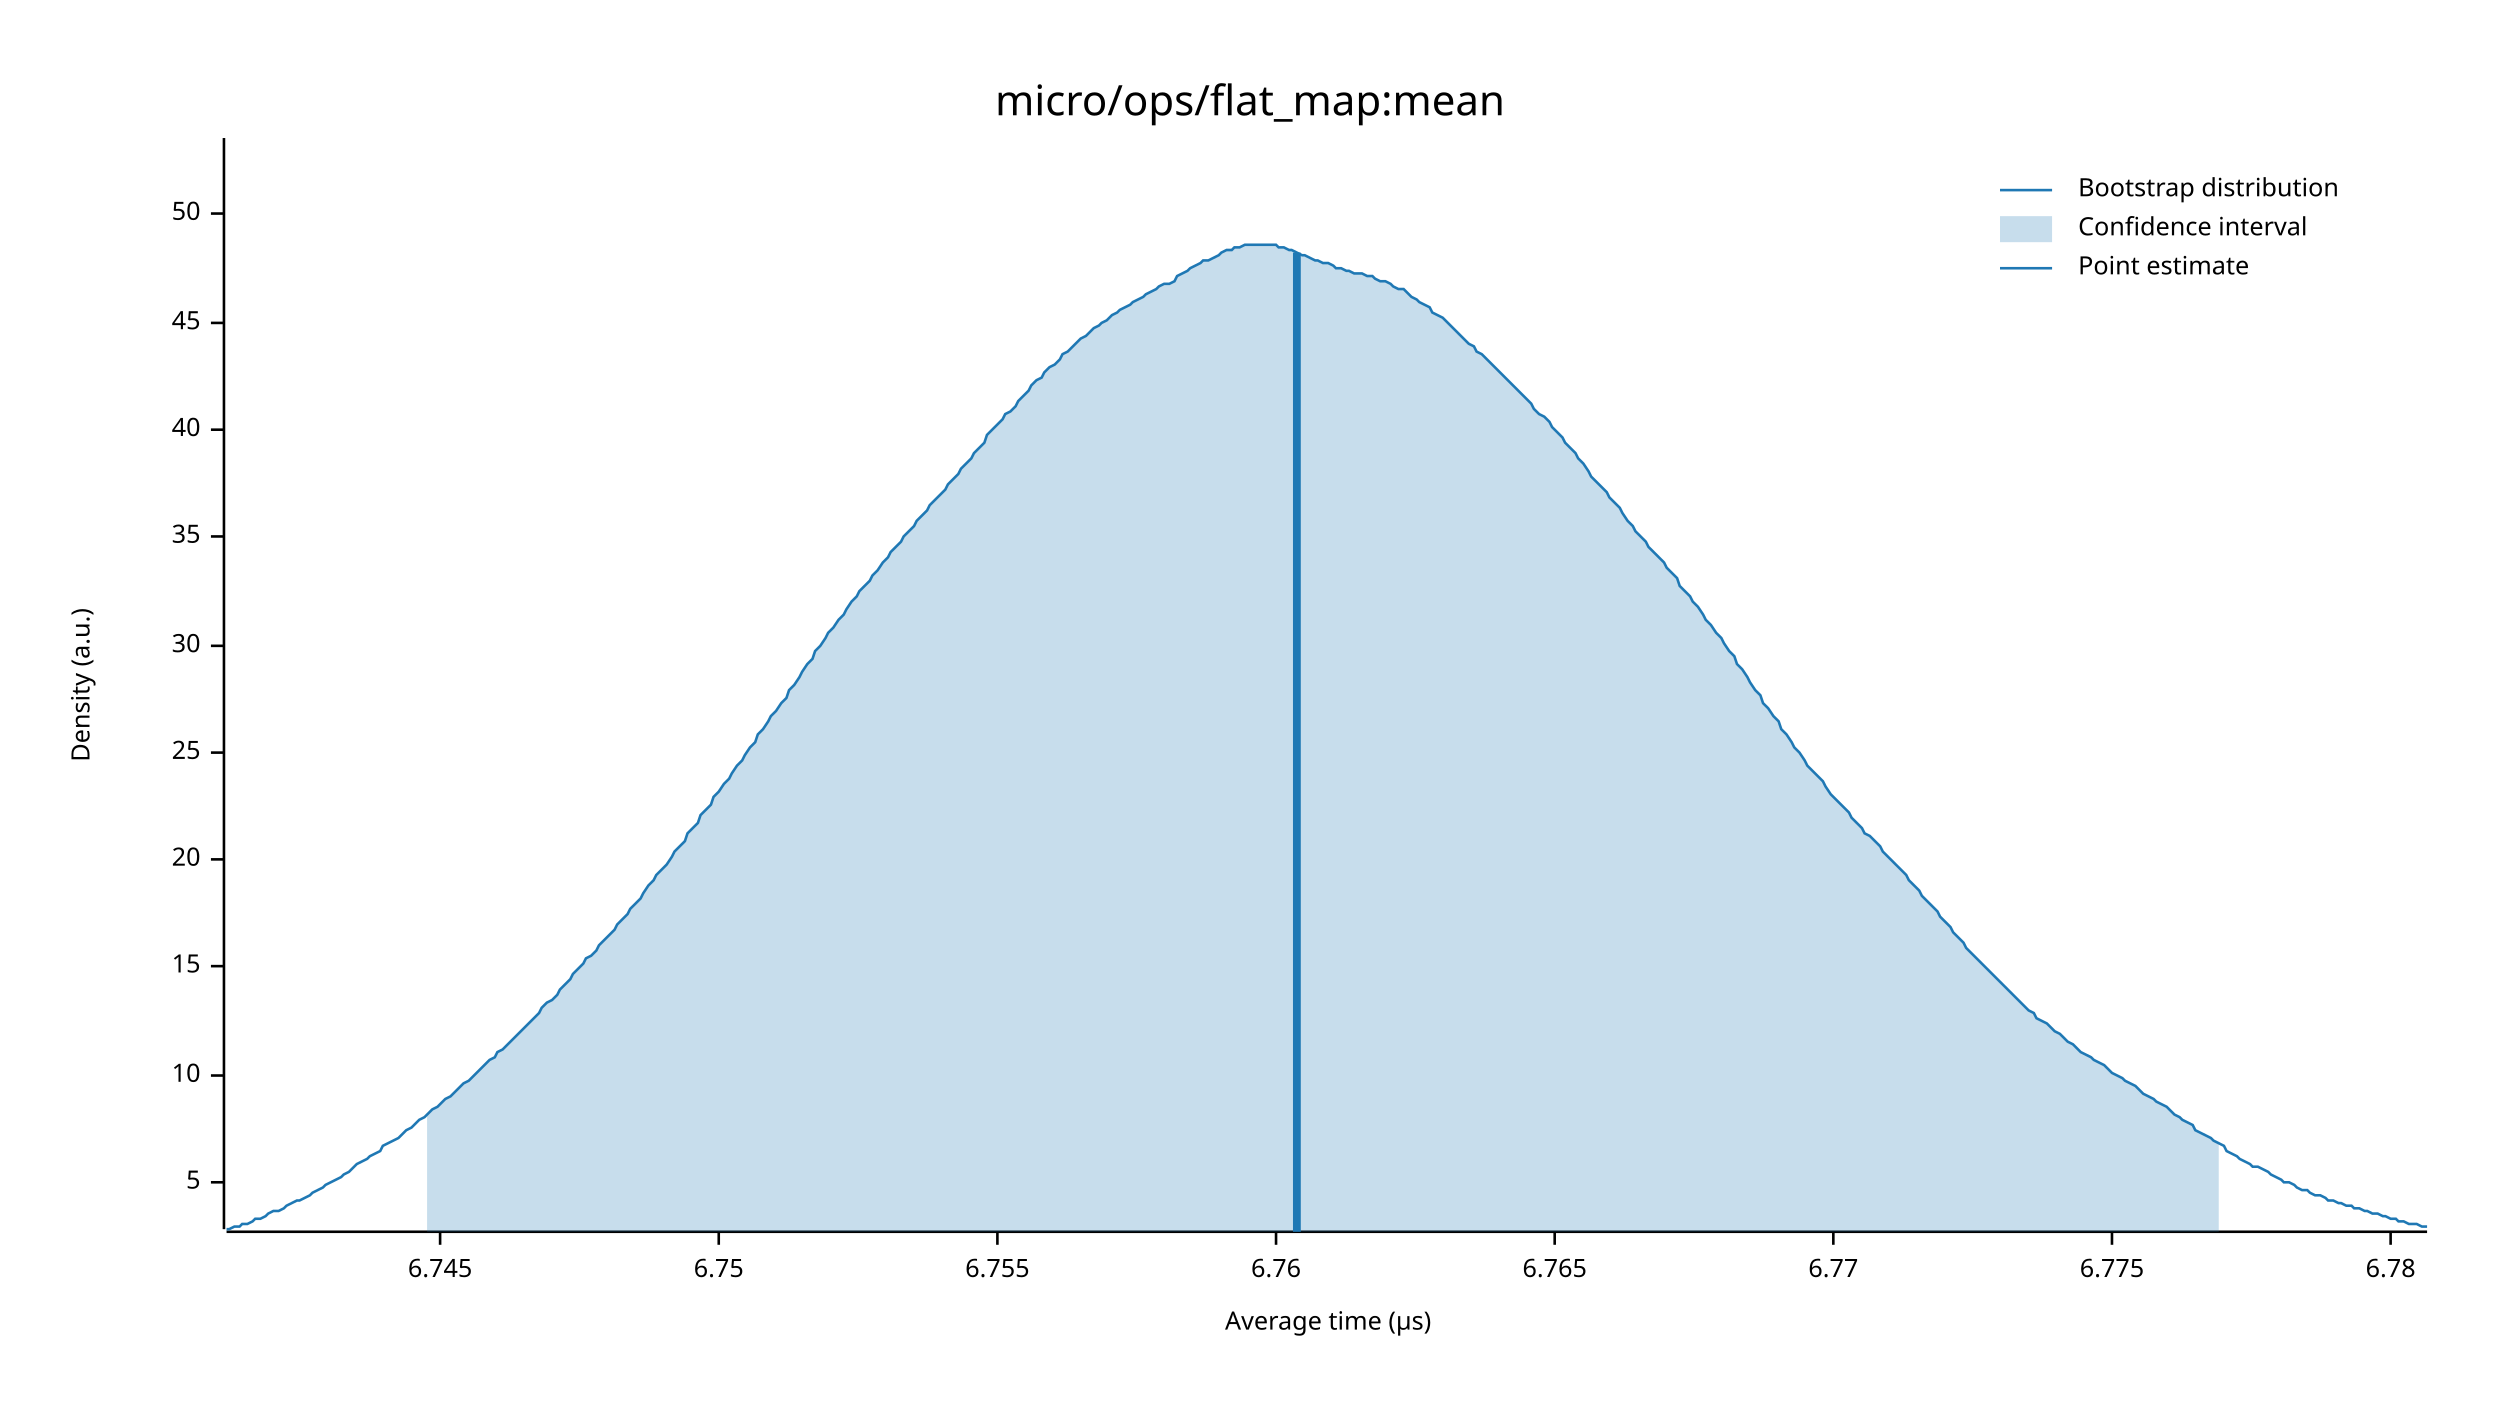
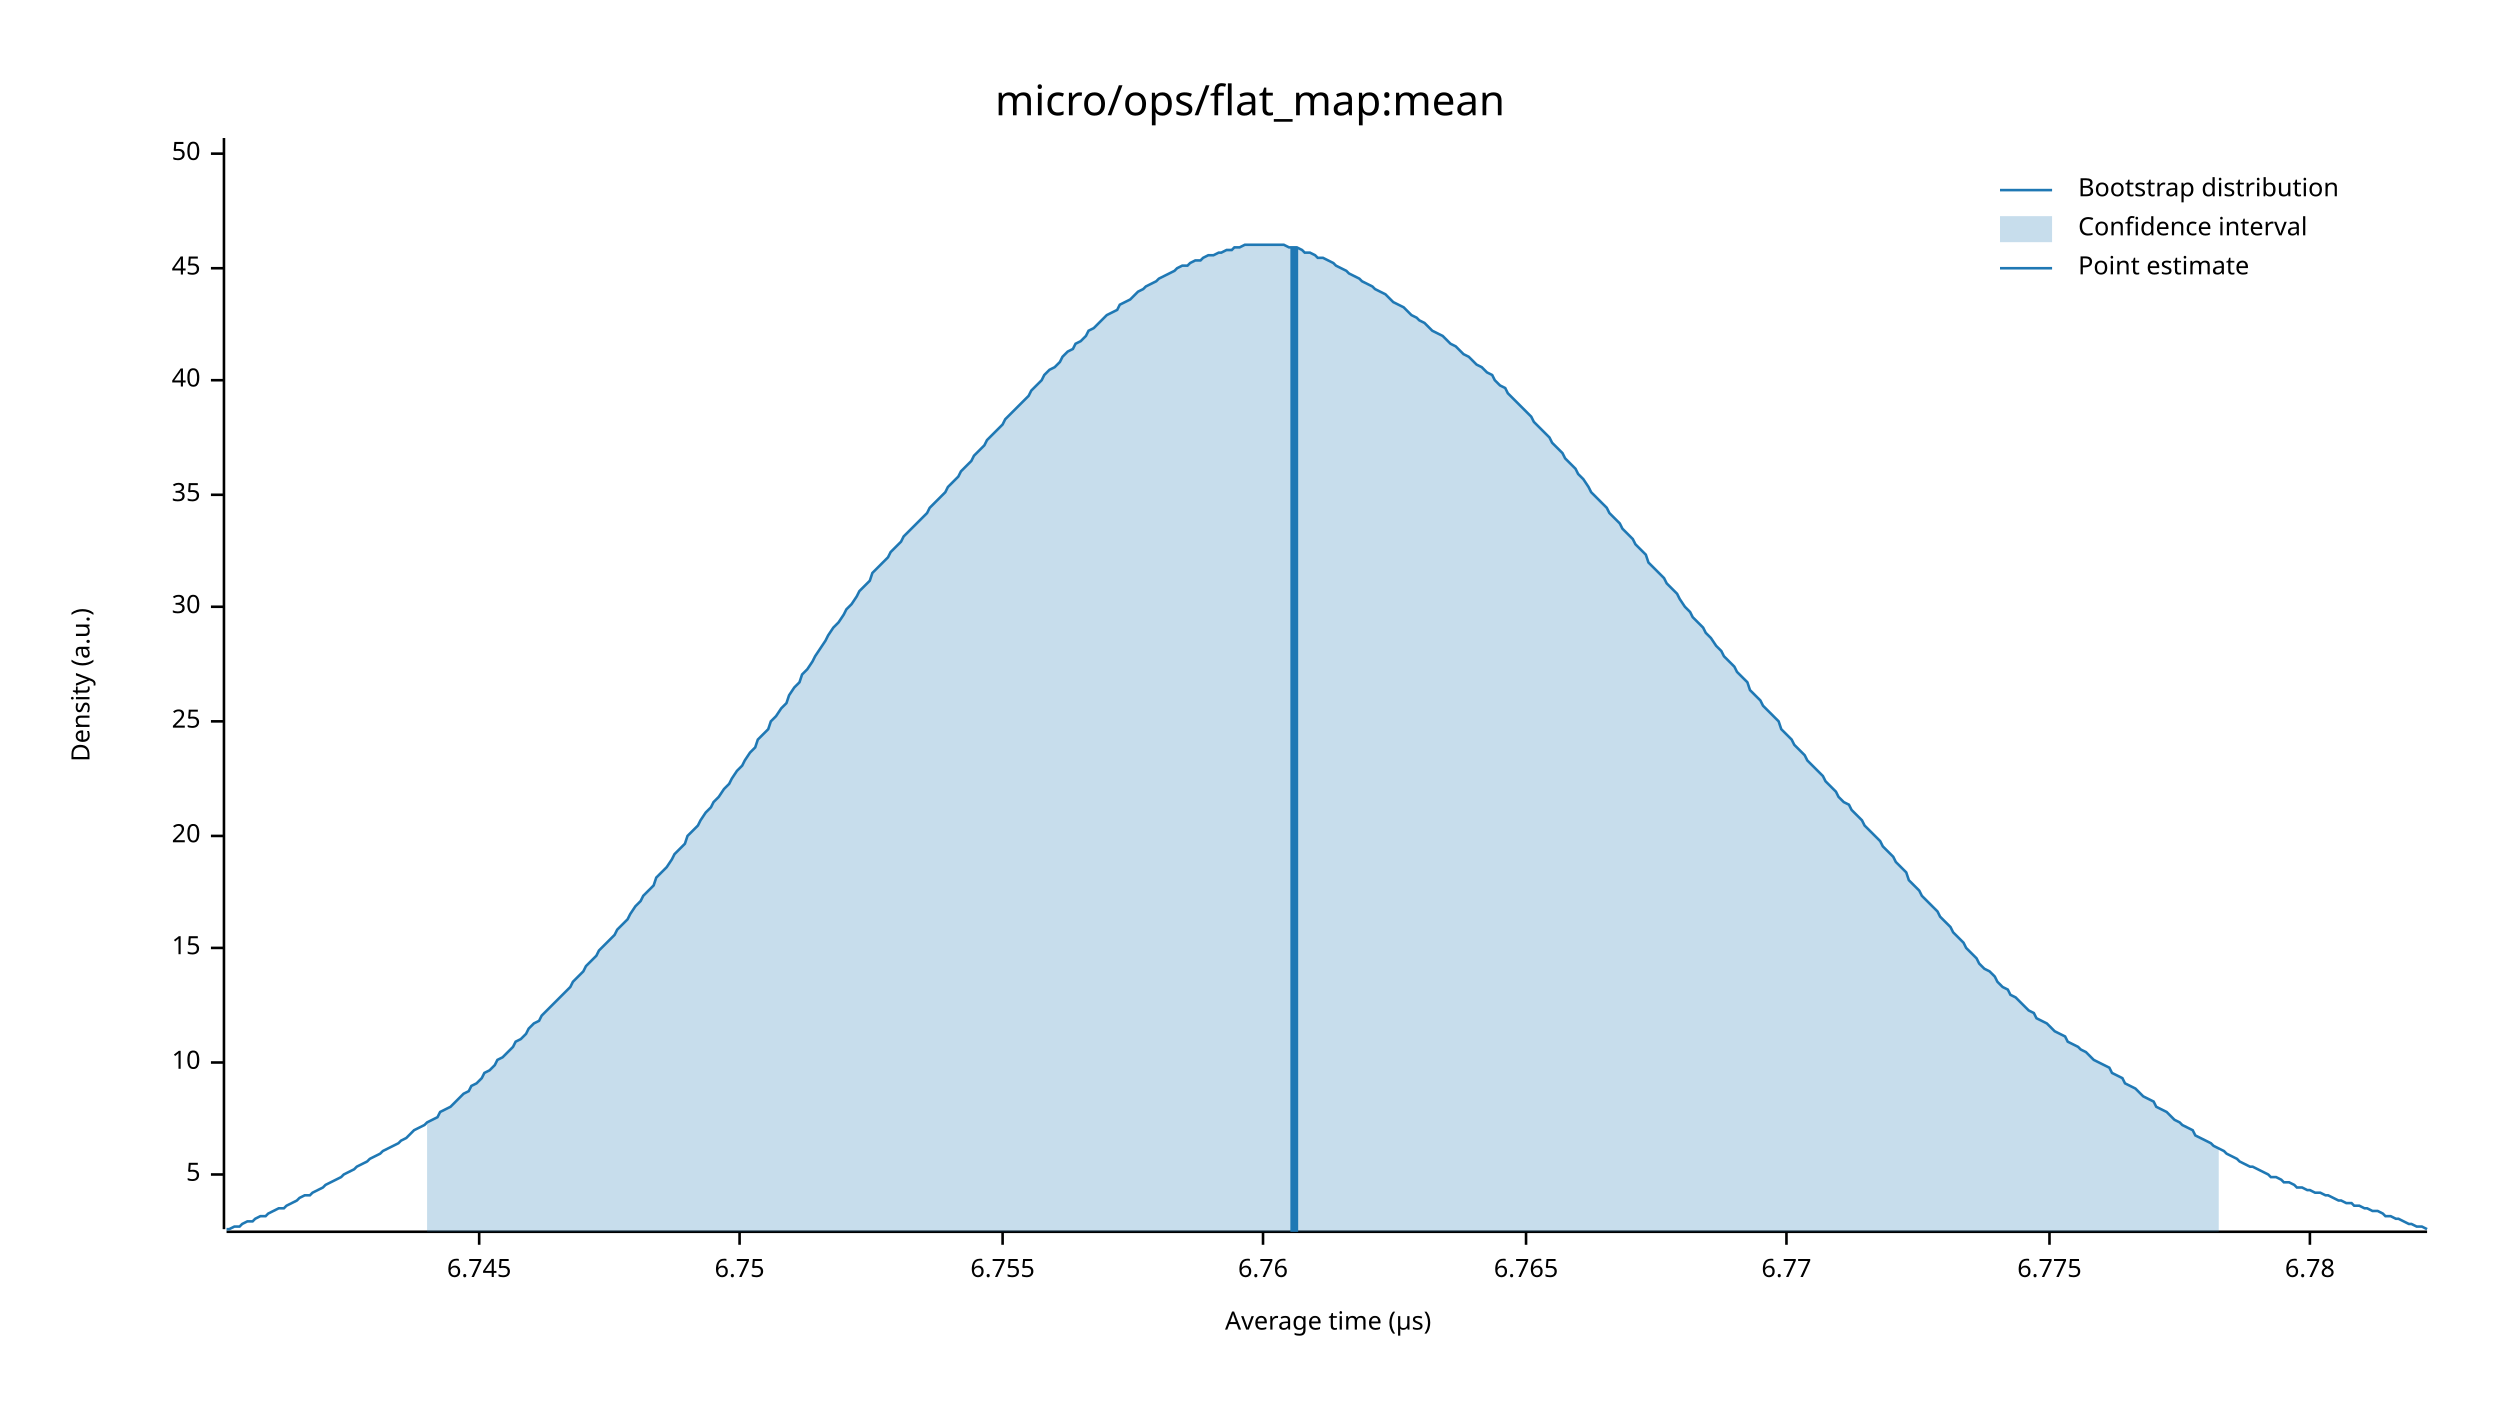
<svg xmlns="http://www.w3.org/2000/svg" width="960" height="540" viewBox="0 0 960 540">
  <text x="480" y="32" dy="0.76em" text-anchor="middle" font-family="sans-serif" font-size="16.129" opacity="1" fill="#000000">
micro/ops/flat_map:mean
</text>
  <text x="27" y="263" dy="0.76em" text-anchor="middle" font-family="sans-serif" font-size="9.677" opacity="1" fill="#000000" transform="rotate(270, 27, 263)">
Density (a.u.)
</text>
  <text x="510" y="513" dy="-0.5ex" text-anchor="middle" font-family="sans-serif" font-size="9.677" opacity="1" fill="#000000">
Average time (µs)
</text>
  <polyline fill="none" opacity="1" stroke="#000000" stroke-width="1" points="86,53 86,472 " />
-   <text x="77" y="454" dy="0.5ex" text-anchor="end" font-family="sans-serif" font-size="9.677" opacity="1" fill="#000000">
+   <text x="77" y="451" dy="0.5ex" text-anchor="end" font-family="sans-serif" font-size="9.677" opacity="1" fill="#000000">
5
</text>
-   <polyline fill="none" opacity="1" stroke="#000000" stroke-width="1" points="81,454 86,454 " />
-   <text x="77" y="413" dy="0.5ex" text-anchor="end" font-family="sans-serif" font-size="9.677" opacity="1" fill="#000000">
+   <polyline fill="none" opacity="1" stroke="#000000" stroke-width="1" points="81,451 86,451 " />
+   <text x="77" y="408" dy="0.5ex" text-anchor="end" font-family="sans-serif" font-size="9.677" opacity="1" fill="#000000">
10
</text>
-   <polyline fill="none" opacity="1" stroke="#000000" stroke-width="1" points="81,413 86,413 " />
-   <text x="77" y="371" dy="0.5ex" text-anchor="end" font-family="sans-serif" font-size="9.677" opacity="1" fill="#000000">
+   <polyline fill="none" opacity="1" stroke="#000000" stroke-width="1" points="81,408 86,408 " />
+   <text x="77" y="364" dy="0.5ex" text-anchor="end" font-family="sans-serif" font-size="9.677" opacity="1" fill="#000000">
15
</text>
-   <polyline fill="none" opacity="1" stroke="#000000" stroke-width="1" points="81,371 86,371 " />
-   <text x="77" y="330" dy="0.5ex" text-anchor="end" font-family="sans-serif" font-size="9.677" opacity="1" fill="#000000">
+   <polyline fill="none" opacity="1" stroke="#000000" stroke-width="1" points="81,364 86,364 " />
+   <text x="77" y="321" dy="0.5ex" text-anchor="end" font-family="sans-serif" font-size="9.677" opacity="1" fill="#000000">
20
</text>
-   <polyline fill="none" opacity="1" stroke="#000000" stroke-width="1" points="81,330 86,330 " />
-   <text x="77" y="289" dy="0.5ex" text-anchor="end" font-family="sans-serif" font-size="9.677" opacity="1" fill="#000000">
+   <polyline fill="none" opacity="1" stroke="#000000" stroke-width="1" points="81,321 86,321 " />
+   <text x="77" y="277" dy="0.5ex" text-anchor="end" font-family="sans-serif" font-size="9.677" opacity="1" fill="#000000">
25
</text>
-   <polyline fill="none" opacity="1" stroke="#000000" stroke-width="1" points="81,289 86,289 " />
-   <text x="77" y="248" dy="0.5ex" text-anchor="end" font-family="sans-serif" font-size="9.677" opacity="1" fill="#000000">
+   <polyline fill="none" opacity="1" stroke="#000000" stroke-width="1" points="81,277 86,277 " />
+   <text x="77" y="233" dy="0.5ex" text-anchor="end" font-family="sans-serif" font-size="9.677" opacity="1" fill="#000000">
30
</text>
-   <polyline fill="none" opacity="1" stroke="#000000" stroke-width="1" points="81,248 86,248 " />
-   <text x="77" y="206" dy="0.5ex" text-anchor="end" font-family="sans-serif" font-size="9.677" opacity="1" fill="#000000">
+   <polyline fill="none" opacity="1" stroke="#000000" stroke-width="1" points="81,233 86,233 " />
+   <text x="77" y="190" dy="0.5ex" text-anchor="end" font-family="sans-serif" font-size="9.677" opacity="1" fill="#000000">
35
</text>
-   <polyline fill="none" opacity="1" stroke="#000000" stroke-width="1" points="81,206 86,206 " />
-   <text x="77" y="165" dy="0.5ex" text-anchor="end" font-family="sans-serif" font-size="9.677" opacity="1" fill="#000000">
+   <polyline fill="none" opacity="1" stroke="#000000" stroke-width="1" points="81,190 86,190 " />
+   <text x="77" y="146" dy="0.5ex" text-anchor="end" font-family="sans-serif" font-size="9.677" opacity="1" fill="#000000">
40
</text>
-   <polyline fill="none" opacity="1" stroke="#000000" stroke-width="1" points="81,165 86,165 " />
-   <text x="77" y="124" dy="0.5ex" text-anchor="end" font-family="sans-serif" font-size="9.677" opacity="1" fill="#000000">
+   <polyline fill="none" opacity="1" stroke="#000000" stroke-width="1" points="81,146 86,146 " />
+   <text x="77" y="103" dy="0.5ex" text-anchor="end" font-family="sans-serif" font-size="9.677" opacity="1" fill="#000000">
45
</text>
-   <polyline fill="none" opacity="1" stroke="#000000" stroke-width="1" points="81,124 86,124 " />
-   <text x="77" y="82" dy="0.5ex" text-anchor="end" font-family="sans-serif" font-size="9.677" opacity="1" fill="#000000">
+   <polyline fill="none" opacity="1" stroke="#000000" stroke-width="1" points="81,103 86,103 " />
+   <text x="77" y="59" dy="0.5ex" text-anchor="end" font-family="sans-serif" font-size="9.677" opacity="1" fill="#000000">
50
</text>
-   <polyline fill="none" opacity="1" stroke="#000000" stroke-width="1" points="81,82 86,82 " />
+   <polyline fill="none" opacity="1" stroke="#000000" stroke-width="1" points="81,59 86,59 " />
  <polyline fill="none" opacity="1" stroke="#000000" stroke-width="1" points="87,473 932,473 " />
-   <text x="169" y="483" dy="0.76em" text-anchor="middle" font-family="sans-serif" font-size="9.677" opacity="1" fill="#000000">
+   <text x="184" y="483" dy="0.76em" text-anchor="middle" font-family="sans-serif" font-size="9.677" opacity="1" fill="#000000">
6.745
</text>
-   <polyline fill="none" opacity="1" stroke="#000000" stroke-width="1" points="169,473 169,478 " />
-   <text x="276" y="483" dy="0.76em" text-anchor="middle" font-family="sans-serif" font-size="9.677" opacity="1" fill="#000000">
+   <polyline fill="none" opacity="1" stroke="#000000" stroke-width="1" points="184,473 184,478 " />
+   <text x="284" y="483" dy="0.76em" text-anchor="middle" font-family="sans-serif" font-size="9.677" opacity="1" fill="#000000">
6.75
</text>
-   <polyline fill="none" opacity="1" stroke="#000000" stroke-width="1" points="276,473 276,478 " />
-   <text x="383" y="483" dy="0.76em" text-anchor="middle" font-family="sans-serif" font-size="9.677" opacity="1" fill="#000000">
+   <polyline fill="none" opacity="1" stroke="#000000" stroke-width="1" points="284,473 284,478 " />
+   <text x="385" y="483" dy="0.76em" text-anchor="middle" font-family="sans-serif" font-size="9.677" opacity="1" fill="#000000">
6.755
</text>
-   <polyline fill="none" opacity="1" stroke="#000000" stroke-width="1" points="383,473 383,478 " />
-   <text x="490" y="483" dy="0.76em" text-anchor="middle" font-family="sans-serif" font-size="9.677" opacity="1" fill="#000000">
+   <polyline fill="none" opacity="1" stroke="#000000" stroke-width="1" points="385,473 385,478 " />
+   <text x="485" y="483" dy="0.76em" text-anchor="middle" font-family="sans-serif" font-size="9.677" opacity="1" fill="#000000">
6.76
</text>
-   <polyline fill="none" opacity="1" stroke="#000000" stroke-width="1" points="490,473 490,478 " />
-   <text x="597" y="483" dy="0.76em" text-anchor="middle" font-family="sans-serif" font-size="9.677" opacity="1" fill="#000000">
+   <polyline fill="none" opacity="1" stroke="#000000" stroke-width="1" points="485,473 485,478 " />
+   <text x="586" y="483" dy="0.76em" text-anchor="middle" font-family="sans-serif" font-size="9.677" opacity="1" fill="#000000">
6.765
</text>
-   <polyline fill="none" opacity="1" stroke="#000000" stroke-width="1" points="597,473 597,478 " />
-   <text x="704" y="483" dy="0.76em" text-anchor="middle" font-family="sans-serif" font-size="9.677" opacity="1" fill="#000000">
+   <polyline fill="none" opacity="1" stroke="#000000" stroke-width="1" points="586,473 586,478 " />
+   <text x="686" y="483" dy="0.76em" text-anchor="middle" font-family="sans-serif" font-size="9.677" opacity="1" fill="#000000">
6.77
</text>
-   <polyline fill="none" opacity="1" stroke="#000000" stroke-width="1" points="704,473 704,478 " />
-   <text x="811" y="483" dy="0.76em" text-anchor="middle" font-family="sans-serif" font-size="9.677" opacity="1" fill="#000000">
+   <polyline fill="none" opacity="1" stroke="#000000" stroke-width="1" points="686,473 686,478 " />
+   <text x="787" y="483" dy="0.76em" text-anchor="middle" font-family="sans-serif" font-size="9.677" opacity="1" fill="#000000">
6.775
</text>
-   <polyline fill="none" opacity="1" stroke="#000000" stroke-width="1" points="811,473 811,478 " />
-   <text x="918" y="483" dy="0.76em" text-anchor="middle" font-family="sans-serif" font-size="9.677" opacity="1" fill="#000000">
+   <polyline fill="none" opacity="1" stroke="#000000" stroke-width="1" points="787,473 787,478 " />
+   <text x="887" y="483" dy="0.76em" text-anchor="middle" font-family="sans-serif" font-size="9.677" opacity="1" fill="#000000">
6.78
</text>
-   <polyline fill="none" opacity="1" stroke="#000000" stroke-width="1" points="918,473 918,478 " />
-   <polyline fill="none" opacity="1" stroke="#1F78B4" stroke-width="1" points="87,472 88,472 90,471 92,471 93,470 95,470 97,469 98,468 100,468 102,467 103,466 105,465 107,465 109,464 110,463 112,462 114,461 115,461 117,460 119,459 120,458 122,457 124,456 125,455 127,454 129,453 131,452 132,451 134,450 136,448 137,447 139,446 141,445 142,444 144,443 146,442 147,440 149,439 151,438 153,437 154,436 156,434 158,433 159,432 161,430 163,429 164,428 166,426 168,425 169,424 171,422 173,421 175,419 176,418 178,416 180,415 181,414 183,412 185,410 186,409 188,407 190,406 191,404 193,403 195,401 197,399 198,398 200,396 202,394 203,393 205,391 207,389 208,387 210,385 212,384 214,382 215,380 217,378 219,376 220,374 222,372 224,370 225,368 227,367 229,365 230,363 232,361 234,359 236,357 237,355 239,353 241,351 242,349 244,347 246,345 247,343 249,340 251,338 252,336 254,334 256,332 258,329 259,327 261,325 263,323 264,320 266,318 268,316 269,313 271,311 273,309 274,306 276,304 278,301 280,299 281,297 283,294 285,292 286,290 288,287 290,285 291,282 293,280 295,277 296,275 298,273 300,270 302,268 303,265 305,263 307,260 308,258 310,255 312,253 313,250 315,248 317,245 318,243 320,241 322,238 324,236 325,234 327,231 329,229 330,227 332,225 334,223 335,221 337,219 339,216 341,214 342,212 344,210 346,208 347,206 349,204 351,202 352,200 354,198 356,196 357,194 359,192 361,190 363,188 364,186 366,184 368,182 369,180 371,178 373,176 374,174 376,172 378,170 379,167 381,165 383,163 385,161 386,159 388,158 390,156 391,154 393,152 395,150 396,148 398,146 400,145 401,143 403,141 405,140 407,138 408,136 410,135 412,133 413,132 415,130 417,129 418,128 420,126 422,125 423,124 425,123 427,121 429,120 430,119 432,118 434,117 435,116 437,115 439,114 440,113 442,112 444,111 445,110 447,109 449,109 451,108 452,106 454,105 456,104 457,103 459,102 461,101 462,100 464,100 466,99 468,98 469,97 471,96 473,96 474,95 476,95 478,94 479,94 481,94 483,94 484,94 486,94 488,94 490,94 491,95 493,95 495,96 496,96 498,97 500,98 501,98 503,99 505,100 506,100 508,101 510,101 512,102 513,103 515,103 517,104 518,104 520,105 522,105 523,105 525,106 527,106 528,107 530,108 532,108 534,109 535,110 537,111 539,111 540,112 542,114 544,115 545,116 547,117 549,118 550,120 552,121 554,122 556,124 557,125 559,127 561,129 562,130 564,132 566,133 567,135 569,136 571,138 573,140 574,141 576,143 578,145 579,146 581,148 583,150 584,151 586,153 588,155 589,157 591,159 593,160 595,162 596,164 598,166 600,168 601,170 603,172 605,174 606,176 608,178 610,181 611,183 613,185 615,187 617,189 618,191 620,193 622,195 623,197 625,200 627,202 628,204 630,206 632,208 633,210 635,212 637,214 639,216 640,218 642,220 644,222 645,225 647,227 649,229 650,231 652,233 654,236 655,238 657,240 659,243 661,245 662,247 664,250 666,252 667,255 669,257 671,260 672,262 674,265 676,267 677,270 679,272 681,275 683,277 684,280 686,282 688,285 689,287 691,289 693,292 694,294 696,296 698,298 700,300 701,302 703,305 705,307 706,308 708,310 710,312 711,314 713,316 715,318 716,320 718,321 720,323 722,325 723,327 725,329 727,331 728,332 730,334 732,336 733,338 735,340 737,342 738,344 740,346 742,348 744,350 745,352 747,354 749,356 750,358 752,360 754,362 755,364 757,366 759,368 760,369 762,371 764,373 766,375 767,376 769,378 771,380 772,381 774,383 776,385 777,386 779,388 781,389 782,391 784,392 786,393 788,395 789,396 791,397 793,399 794,400 796,401 798,403 799,404 801,405 803,406 804,407 806,408 808,409 810,411 811,412 813,413 815,414 816,415 818,416 820,417 821,418 823,420 825,421 827,422 828,423 830,424 832,425 833,426 835,428 837,429 838,430 840,431 842,432 843,434 845,435 847,436 849,437 850,438 852,439 854,440 855,442 857,443 859,444 860,445 862,446 864,447 865,448 867,448 869,449 871,450 872,451 874,452 876,453 877,454 879,454 881,455 882,456 884,457 886,457 887,458 889,459 891,459 893,460 894,461 896,461 898,462 899,462 901,463 903,463 904,464 906,464 908,465 909,465 911,466 913,466 915,467 916,467 918,468 920,468 921,469 923,469 925,470 926,470 928,470 930,471 932,471 " />
-   <polygon opacity="0.25" fill="#1F78B4" points="164,428 166,426 168,425 169,424 171,422 173,421 175,419 176,418 178,416 180,415 181,414 183,412 185,410 186,409 188,407 190,406 191,404 193,403 195,401 197,399 198,398 200,396 202,394 203,393 205,391 207,389 208,387 210,385 212,384 214,382 215,380 217,378 219,376 220,374 222,372 224,370 225,368 227,367 229,365 230,363 232,361 234,359 236,357 237,355 239,353 241,351 242,349 244,347 246,345 247,343 249,340 251,338 252,336 254,334 256,332 258,329 259,327 261,325 263,323 264,320 266,318 268,316 269,313 271,311 273,309 274,306 276,304 278,301 280,299 281,297 283,294 285,292 286,290 288,287 290,285 291,282 293,280 295,277 296,275 298,273 300,270 302,268 303,265 305,263 307,260 308,258 310,255 312,253 313,250 315,248 317,245 318,243 320,241 322,238 324,236 325,234 327,231 329,229 330,227 332,225 334,223 335,221 337,219 339,216 341,214 342,212 344,210 346,208 347,206 349,204 351,202 352,200 354,198 356,196 357,194 359,192 361,190 363,188 364,186 366,184 368,182 369,180 371,178 373,176 374,174 376,172 378,170 379,167 381,165 383,163 385,161 386,159 388,158 390,156 391,154 393,152 395,150 396,148 398,146 400,145 401,143 403,141 405,140 407,138 408,136 410,135 412,133 413,132 415,130 417,129 418,128 420,126 422,125 423,124 425,123 427,121 429,120 430,119 432,118 434,117 435,116 437,115 439,114 440,113 442,112 444,111 445,110 447,109 449,109 451,108 452,106 454,105 456,104 457,103 459,102 461,101 462,100 464,100 466,99 468,98 469,97 471,96 473,96 474,95 476,95 478,94 479,94 481,94 483,94 484,94 486,94 488,94 490,94 491,95 493,95 495,96 496,96 498,97 500,98 501,98 503,99 505,100 506,100 508,101 510,101 512,102 513,103 515,103 517,104 518,104 520,105 522,105 523,105 525,106 527,106 528,107 530,108 532,108 534,109 535,110 537,111 539,111 540,112 542,114 544,115 545,116 547,117 549,118 550,120 552,121 554,122 556,124 557,125 559,127 561,129 562,130 564,132 566,133 567,135 569,136 571,138 573,140 574,141 576,143 578,145 579,146 581,148 583,150 584,151 586,153 588,155 589,157 591,159 593,160 595,162 596,164 598,166 600,168 601,170 603,172 605,174 606,176 608,178 610,181 611,183 613,185 615,187 617,189 618,191 620,193 622,195 623,197 625,200 627,202 628,204 630,206 632,208 633,210 635,212 637,214 639,216 640,218 642,220 644,222 645,225 647,227 649,229 650,231 652,233 654,236 655,238 657,240 659,243 661,245 662,247 664,250 666,252 667,255 669,257 671,260 672,262 674,265 676,267 677,270 679,272 681,275 683,277 684,280 686,282 688,285 689,287 691,289 693,292 694,294 696,296 698,298 700,300 701,302 703,305 705,307 706,308 708,310 710,312 711,314 713,316 715,318 716,320 718,321 720,323 722,325 723,327 725,329 727,331 728,332 730,334 732,336 733,338 735,340 737,342 738,344 740,346 742,348 744,350 745,352 747,354 749,356 750,358 752,360 754,362 755,364 757,366 759,368 760,369 762,371 764,373 766,375 767,376 769,378 771,380 772,381 774,383 776,385 777,386 779,388 781,389 782,391 784,392 786,393 788,395 789,396 791,397 793,399 794,400 796,401 798,403 799,404 801,405 803,406 804,407 806,408 808,409 810,411 811,412 813,413 815,414 816,415 818,416 820,417 821,418 823,420 825,421 827,422 828,423 830,424 832,425 833,426 835,428 837,429 838,430 840,431 842,432 843,434 845,435 847,436 849,437 850,438 852,439 852,473 164,473 " />
-   <polyline fill="none" opacity="1" stroke="#1F78B4" stroke-width="3" points="498,473 498,97 " />
+   <polyline fill="none" opacity="1" stroke="#000000" stroke-width="1" points="887,473 887,478 " />
+   <polyline fill="none" opacity="1" stroke="#1F78B4" stroke-width="1" points="87,472 88,472 90,471 92,471 93,470 95,469 97,469 98,468 100,467 102,467 103,466 105,465 107,464 109,464 110,463 112,462 114,461 115,460 117,459 119,459 120,458 122,457 124,456 125,455 127,454 129,453 131,452 132,451 134,450 136,449 137,448 139,447 141,446 142,445 144,444 146,443 147,442 149,441 151,440 153,439 154,438 156,437 158,435 159,434 161,433 163,432 164,431 166,430 168,429 169,427 171,426 173,425 175,423 176,422 178,420 180,419 181,417 183,416 185,414 186,412 188,411 190,409 191,407 193,406 195,404 197,402 198,400 200,399 202,397 203,395 205,393 207,392 208,390 210,388 212,386 214,384 215,383 217,381 219,379 220,377 222,375 224,373 225,371 227,369 229,367 230,365 232,363 234,361 236,359 237,357 239,355 241,353 242,351 244,348 246,346 247,344 249,342 251,340 252,337 254,335 256,333 258,330 259,328 261,326 263,324 264,321 266,319 268,317 269,315 271,312 273,310 274,308 276,306 278,303 280,301 281,299 283,296 285,294 286,292 288,289 290,287 291,284 293,282 295,280 296,277 298,275 300,272 302,270 303,267 305,264 307,262 308,259 310,257 312,254 313,252 315,249 317,246 318,244 320,241 322,239 324,236 325,234 327,232 329,229 330,227 332,225 334,223 335,220 337,218 339,216 341,214 342,212 344,210 346,208 347,206 349,204 351,202 352,201 354,199 356,197 357,195 359,193 361,191 363,189 364,187 366,185 368,183 369,181 371,179 373,177 374,175 376,173 378,171 379,169 381,167 383,165 385,163 386,161 388,159 390,157 391,156 393,154 395,152 396,150 398,148 400,146 401,144 403,142 405,141 407,139 408,137 410,135 412,134 413,132 415,131 417,129 418,127 420,126 422,124 423,123 425,121 427,120 429,119 430,117 432,116 434,115 435,114 437,112 439,111 440,110 442,109 444,108 445,107 447,106 449,105 451,104 452,103 454,102 456,102 457,101 459,100 461,100 462,99 464,98 466,98 468,97 469,97 471,96 473,96 474,95 476,95 478,94 479,94 481,94 483,94 484,94 486,94 488,94 490,94 491,94 493,94 495,95 496,95 498,95 500,96 501,97 503,97 505,98 506,99 508,99 510,100 512,101 513,102 515,103 517,104 518,105 520,106 522,107 523,108 525,109 527,110 528,111 530,112 532,113 534,115 535,116 537,117 539,118 540,119 542,121 544,122 545,123 547,124 549,126 550,127 552,128 554,129 556,131 557,132 559,133 561,135 562,136 564,137 566,139 567,140 569,141 571,143 573,144 574,146 576,148 578,149 579,151 581,153 583,155 584,156 586,158 588,160 589,162 591,164 593,166 595,168 596,170 598,172 600,174 601,176 603,178 605,180 606,182 608,184 610,187 611,189 613,191 615,193 617,195 618,197 620,199 622,201 623,203 625,205 627,207 628,209 630,211 632,213 633,216 635,218 637,220 639,222 640,224 642,226 644,228 645,230 647,233 649,235 650,237 652,239 654,241 655,243 657,245 659,248 661,250 662,252 664,254 666,256 667,258 669,260 671,262 672,265 674,267 676,269 677,271 679,273 681,275 683,277 684,280 686,282 688,284 689,286 691,288 693,290 694,292 696,294 698,296 700,298 701,300 703,302 705,304 706,306 708,308 710,309 711,311 713,313 715,315 716,317 718,319 720,321 722,323 723,325 725,327 727,329 728,331 730,333 732,335 733,338 735,340 737,342 738,344 740,346 742,348 744,350 745,352 747,354 749,356 750,358 752,360 754,362 755,364 757,366 759,368 760,370 762,372 764,373 766,375 767,377 769,379 771,380 772,382 774,383 776,385 777,386 779,388 781,389 782,391 784,392 786,393 788,395 789,396 791,397 793,398 794,400 796,401 798,402 799,403 801,404 803,406 804,407 806,408 808,409 810,410 811,412 813,413 815,414 816,416 818,417 820,418 821,419 823,421 825,422 827,423 828,425 830,426 832,427 833,428 835,430 837,431 838,432 840,433 842,434 843,436 845,437 847,438 849,439 850,440 852,441 854,442 855,443 857,444 859,445 860,446 862,447 864,448 865,448 867,449 869,450 871,451 872,452 874,452 876,453 877,454 879,454 881,455 882,456 884,456 886,457 887,457 889,458 891,458 893,459 894,459 896,460 898,461 899,461 901,462 903,462 904,463 906,463 908,464 909,464 911,465 913,465 915,466 916,467 918,467 920,468 921,468 923,469 925,470 926,470 928,471 930,471 932,472 " />
+   <polygon opacity="0.25" fill="#1F78B4" points="164,431 166,430 168,429 169,427 171,426 173,425 175,423 176,422 178,420 180,419 181,417 183,416 185,414 186,412 188,411 190,409 191,407 193,406 195,404 197,402 198,400 200,399 202,397 203,395 205,393 207,392 208,390 210,388 212,386 214,384 215,383 217,381 219,379 220,377 222,375 224,373 225,371 227,369 229,367 230,365 232,363 234,361 236,359 237,357 239,355 241,353 242,351 244,348 246,346 247,344 249,342 251,340 252,337 254,335 256,333 258,330 259,328 261,326 263,324 264,321 266,319 268,317 269,315 271,312 273,310 274,308 276,306 278,303 280,301 281,299 283,296 285,294 286,292 288,289 290,287 291,284 293,282 295,280 296,277 298,275 300,272 302,270 303,267 305,264 307,262 308,259 310,257 312,254 313,252 315,249 317,246 318,244 320,241 322,239 324,236 325,234 327,232 329,229 330,227 332,225 334,223 335,220 337,218 339,216 341,214 342,212 344,210 346,208 347,206 349,204 351,202 352,201 354,199 356,197 357,195 359,193 361,191 363,189 364,187 366,185 368,183 369,181 371,179 373,177 374,175 376,173 378,171 379,169 381,167 383,165 385,163 386,161 388,159 390,157 391,156 393,154 395,152 396,150 398,148 400,146 401,144 403,142 405,141 407,139 408,137 410,135 412,134 413,132 415,131 417,129 418,127 420,126 422,124 423,123 425,121 427,120 429,119 430,117 432,116 434,115 435,114 437,112 439,111 440,110 442,109 444,108 445,107 447,106 449,105 451,104 452,103 454,102 456,102 457,101 459,100 461,100 462,99 464,98 466,98 468,97 469,97 471,96 473,96 474,95 476,95 478,94 479,94 481,94 483,94 484,94 486,94 488,94 490,94 491,94 493,94 495,95 496,95 498,95 500,96 501,97 503,97 505,98 506,99 508,99 510,100 512,101 513,102 515,103 517,104 518,105 520,106 522,107 523,108 525,109 527,110 528,111 530,112 532,113 534,115 535,116 537,117 539,118 540,119 542,121 544,122 545,123 547,124 549,126 550,127 552,128 554,129 556,131 557,132 559,133 561,135 562,136 564,137 566,139 567,140 569,141 571,143 573,144 574,146 576,148 578,149 579,151 581,153 583,155 584,156 586,158 588,160 589,162 591,164 593,166 595,168 596,170 598,172 600,174 601,176 603,178 605,180 606,182 608,184 610,187 611,189 613,191 615,193 617,195 618,197 620,199 622,201 623,203 625,205 627,207 628,209 630,211 632,213 633,216 635,218 637,220 639,222 640,224 642,226 644,228 645,230 647,233 649,235 650,237 652,239 654,241 655,243 657,245 659,248 661,250 662,252 664,254 666,256 667,258 669,260 671,262 672,265 674,267 676,269 677,271 679,273 681,275 683,277 684,280 686,282 688,284 689,286 691,288 693,290 694,292 696,294 698,296 700,298 701,300 703,302 705,304 706,306 708,308 710,309 711,311 713,313 715,315 716,317 718,319 720,321 722,323 723,325 725,327 727,329 728,331 730,333 732,335 733,338 735,340 737,342 738,344 740,346 742,348 744,350 745,352 747,354 749,356 750,358 752,360 754,362 755,364 757,366 759,368 760,370 762,372 764,373 766,375 767,377 769,379 771,380 772,382 774,383 776,385 777,386 779,388 781,389 782,391 784,392 786,393 788,395 789,396 791,397 793,398 794,400 796,401 798,402 799,403 801,404 803,406 804,407 806,408 808,409 810,410 811,412 813,413 815,414 816,416 818,417 820,418 821,419 823,421 825,422 827,423 828,425 830,426 832,427 833,428 835,430 837,431 838,432 840,433 842,434 843,436 845,437 847,438 849,439 850,440 852,441 852,473 164,473 " />
+   <polyline fill="none" opacity="1" stroke="#1F78B4" stroke-width="3" points="497,473 497,95 " />
  <text x="798" y="68" dy="0.76em" text-anchor="start" font-family="sans-serif" font-size="9.677" opacity="1" fill="#000000">
Bootstrap distribution
</text>
  <text x="798" y="83" dy="0.76em" text-anchor="start" font-family="sans-serif" font-size="9.677" opacity="1" fill="#000000">
Confidence interval
</text>
  <text x="798" y="98" dy="0.76em" text-anchor="start" font-family="sans-serif" font-size="9.677" opacity="1" fill="#000000">
Point estimate
</text>
  <polyline fill="none" opacity="1" stroke="#1F78B4" stroke-width="1" points="768,73 788,73 " />
  <rect x="768" y="83" width="20" height="10" opacity="0.25" fill="#1F78B4" stroke="none" />
  <polyline fill="none" opacity="1" stroke="#1F78B4" stroke-width="1" points="768,103 788,103 " />
</svg>
